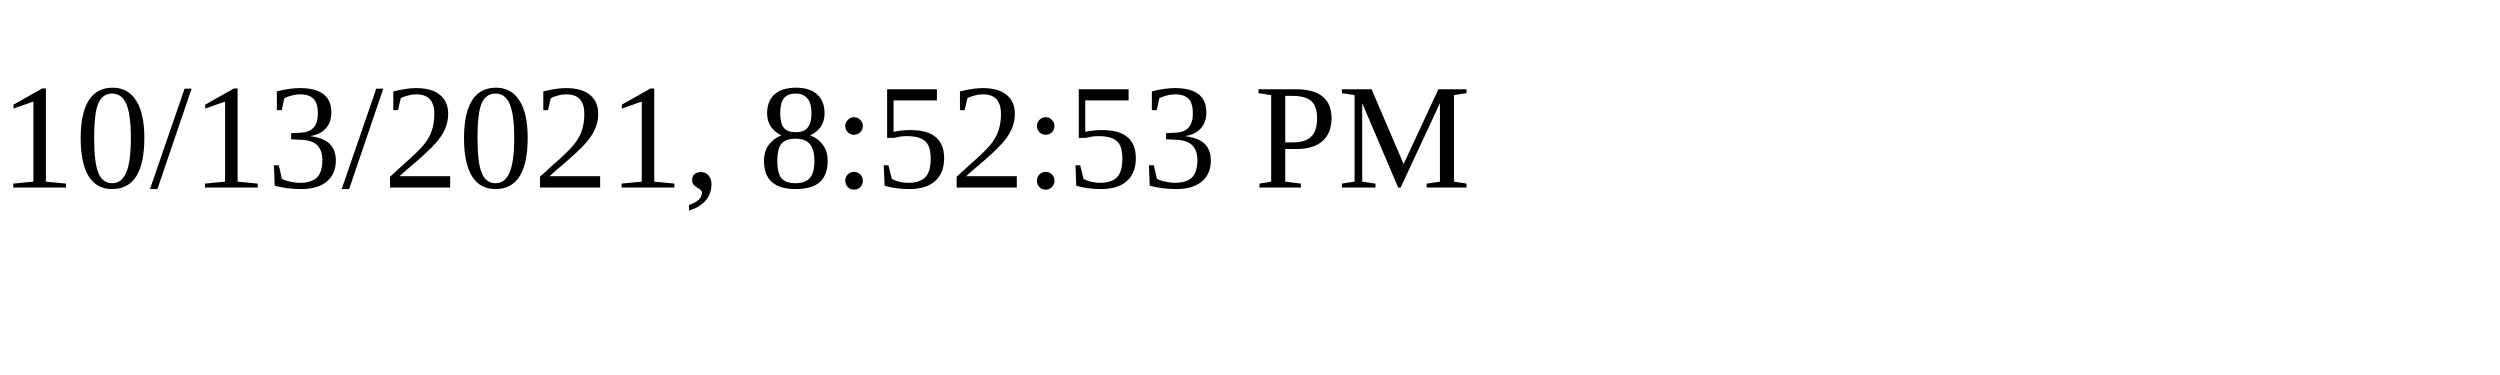
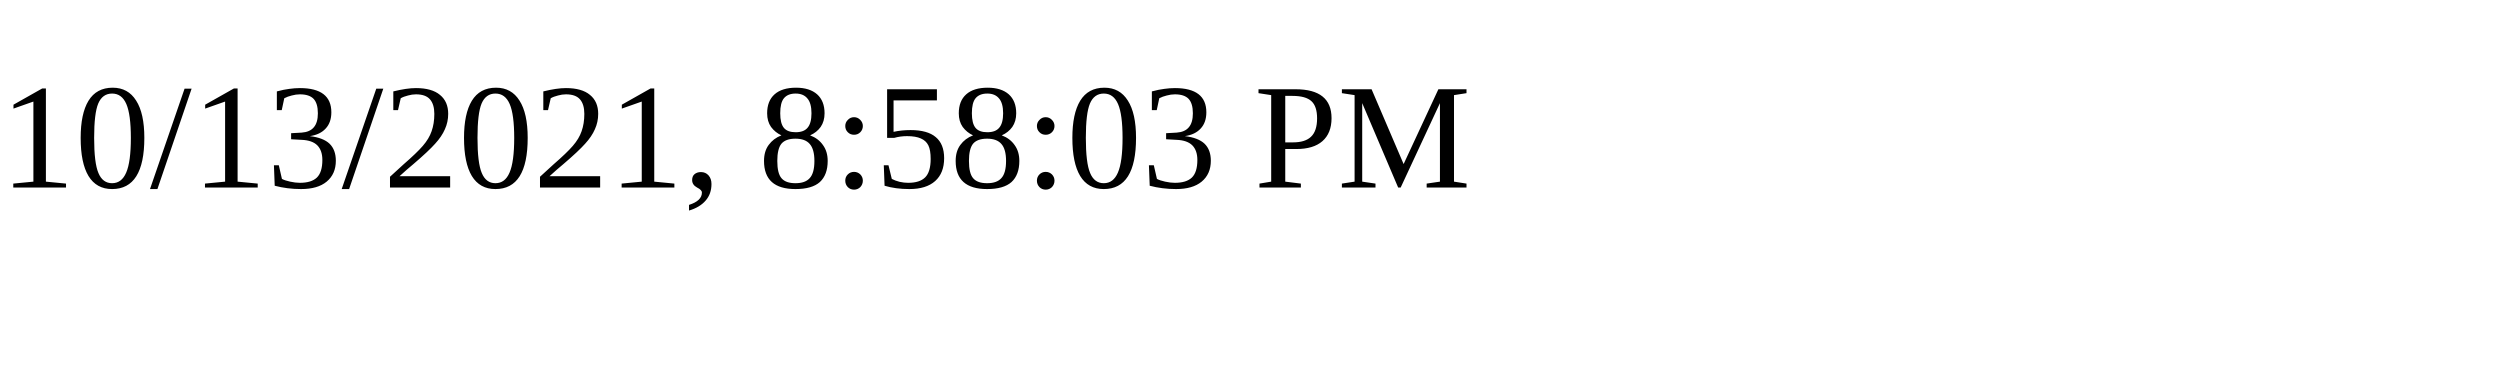
<svg xmlns="http://www.w3.org/2000/svg" height="30" width="200">
-   <text x="0" y="15">10/13/2021, 8:52:53 PM</text>
+   <text x="0" y="15">10/13/2021, 8:58:03 PM</text>
</svg>
